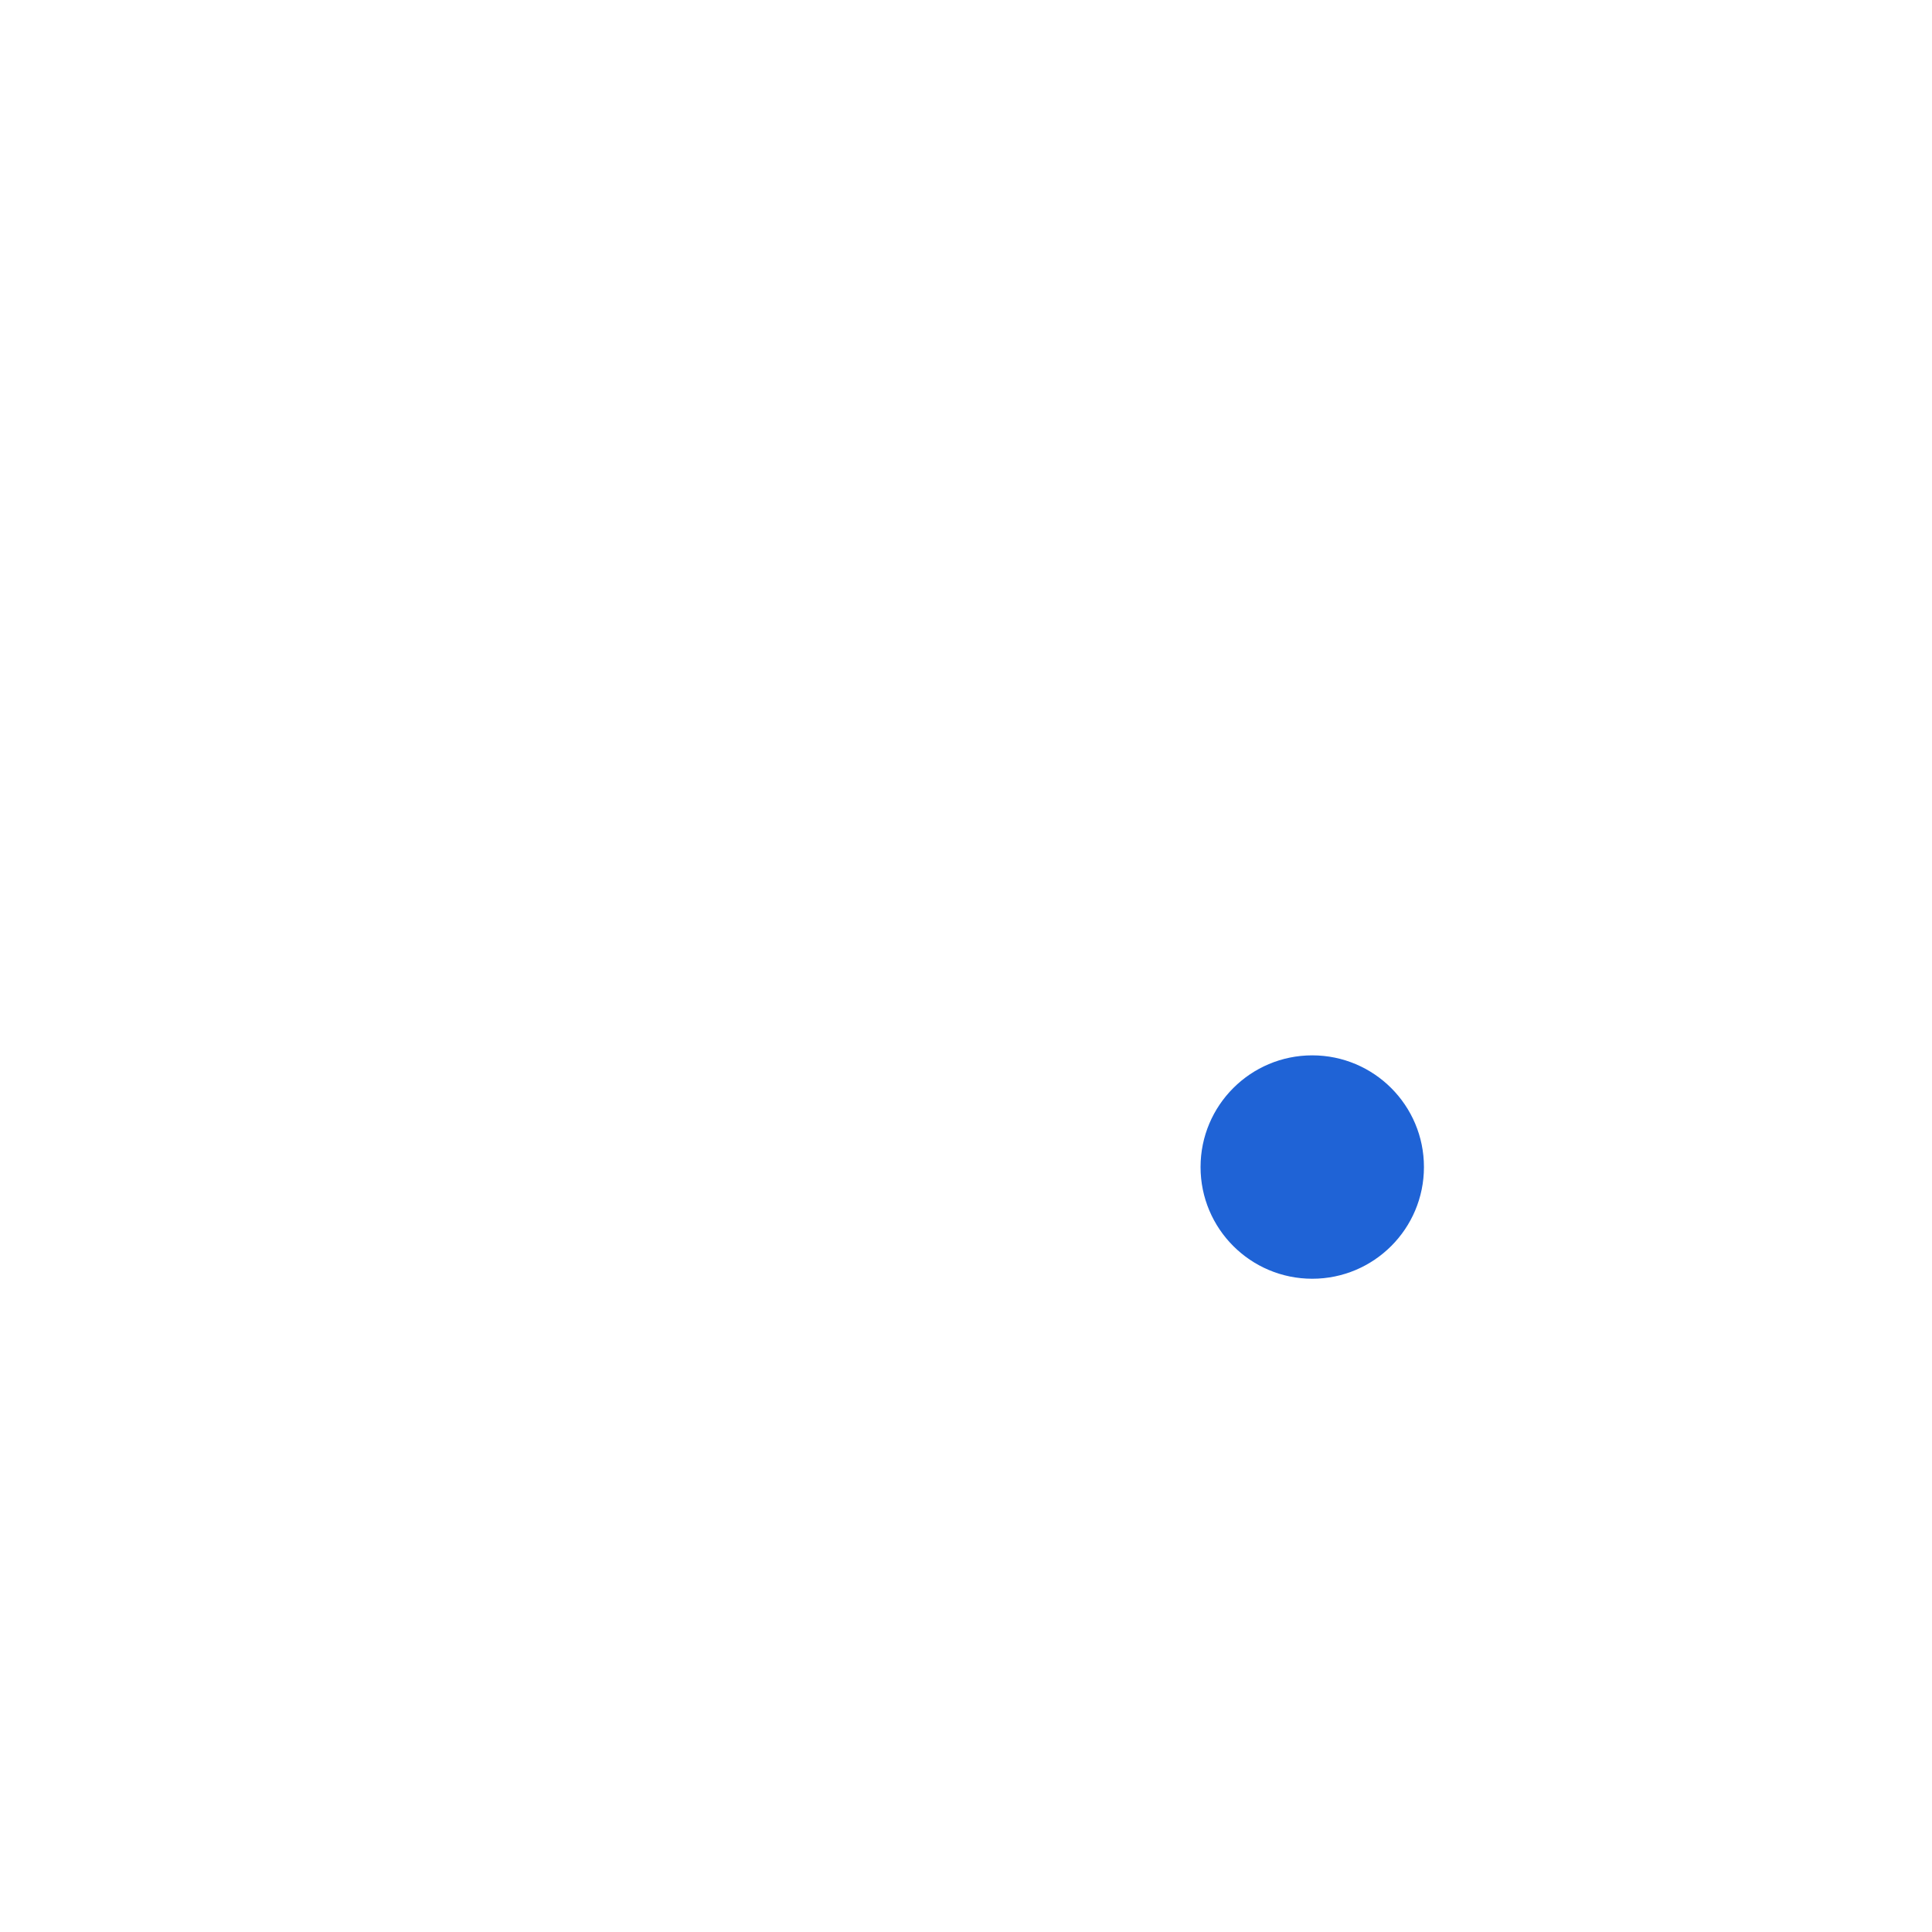
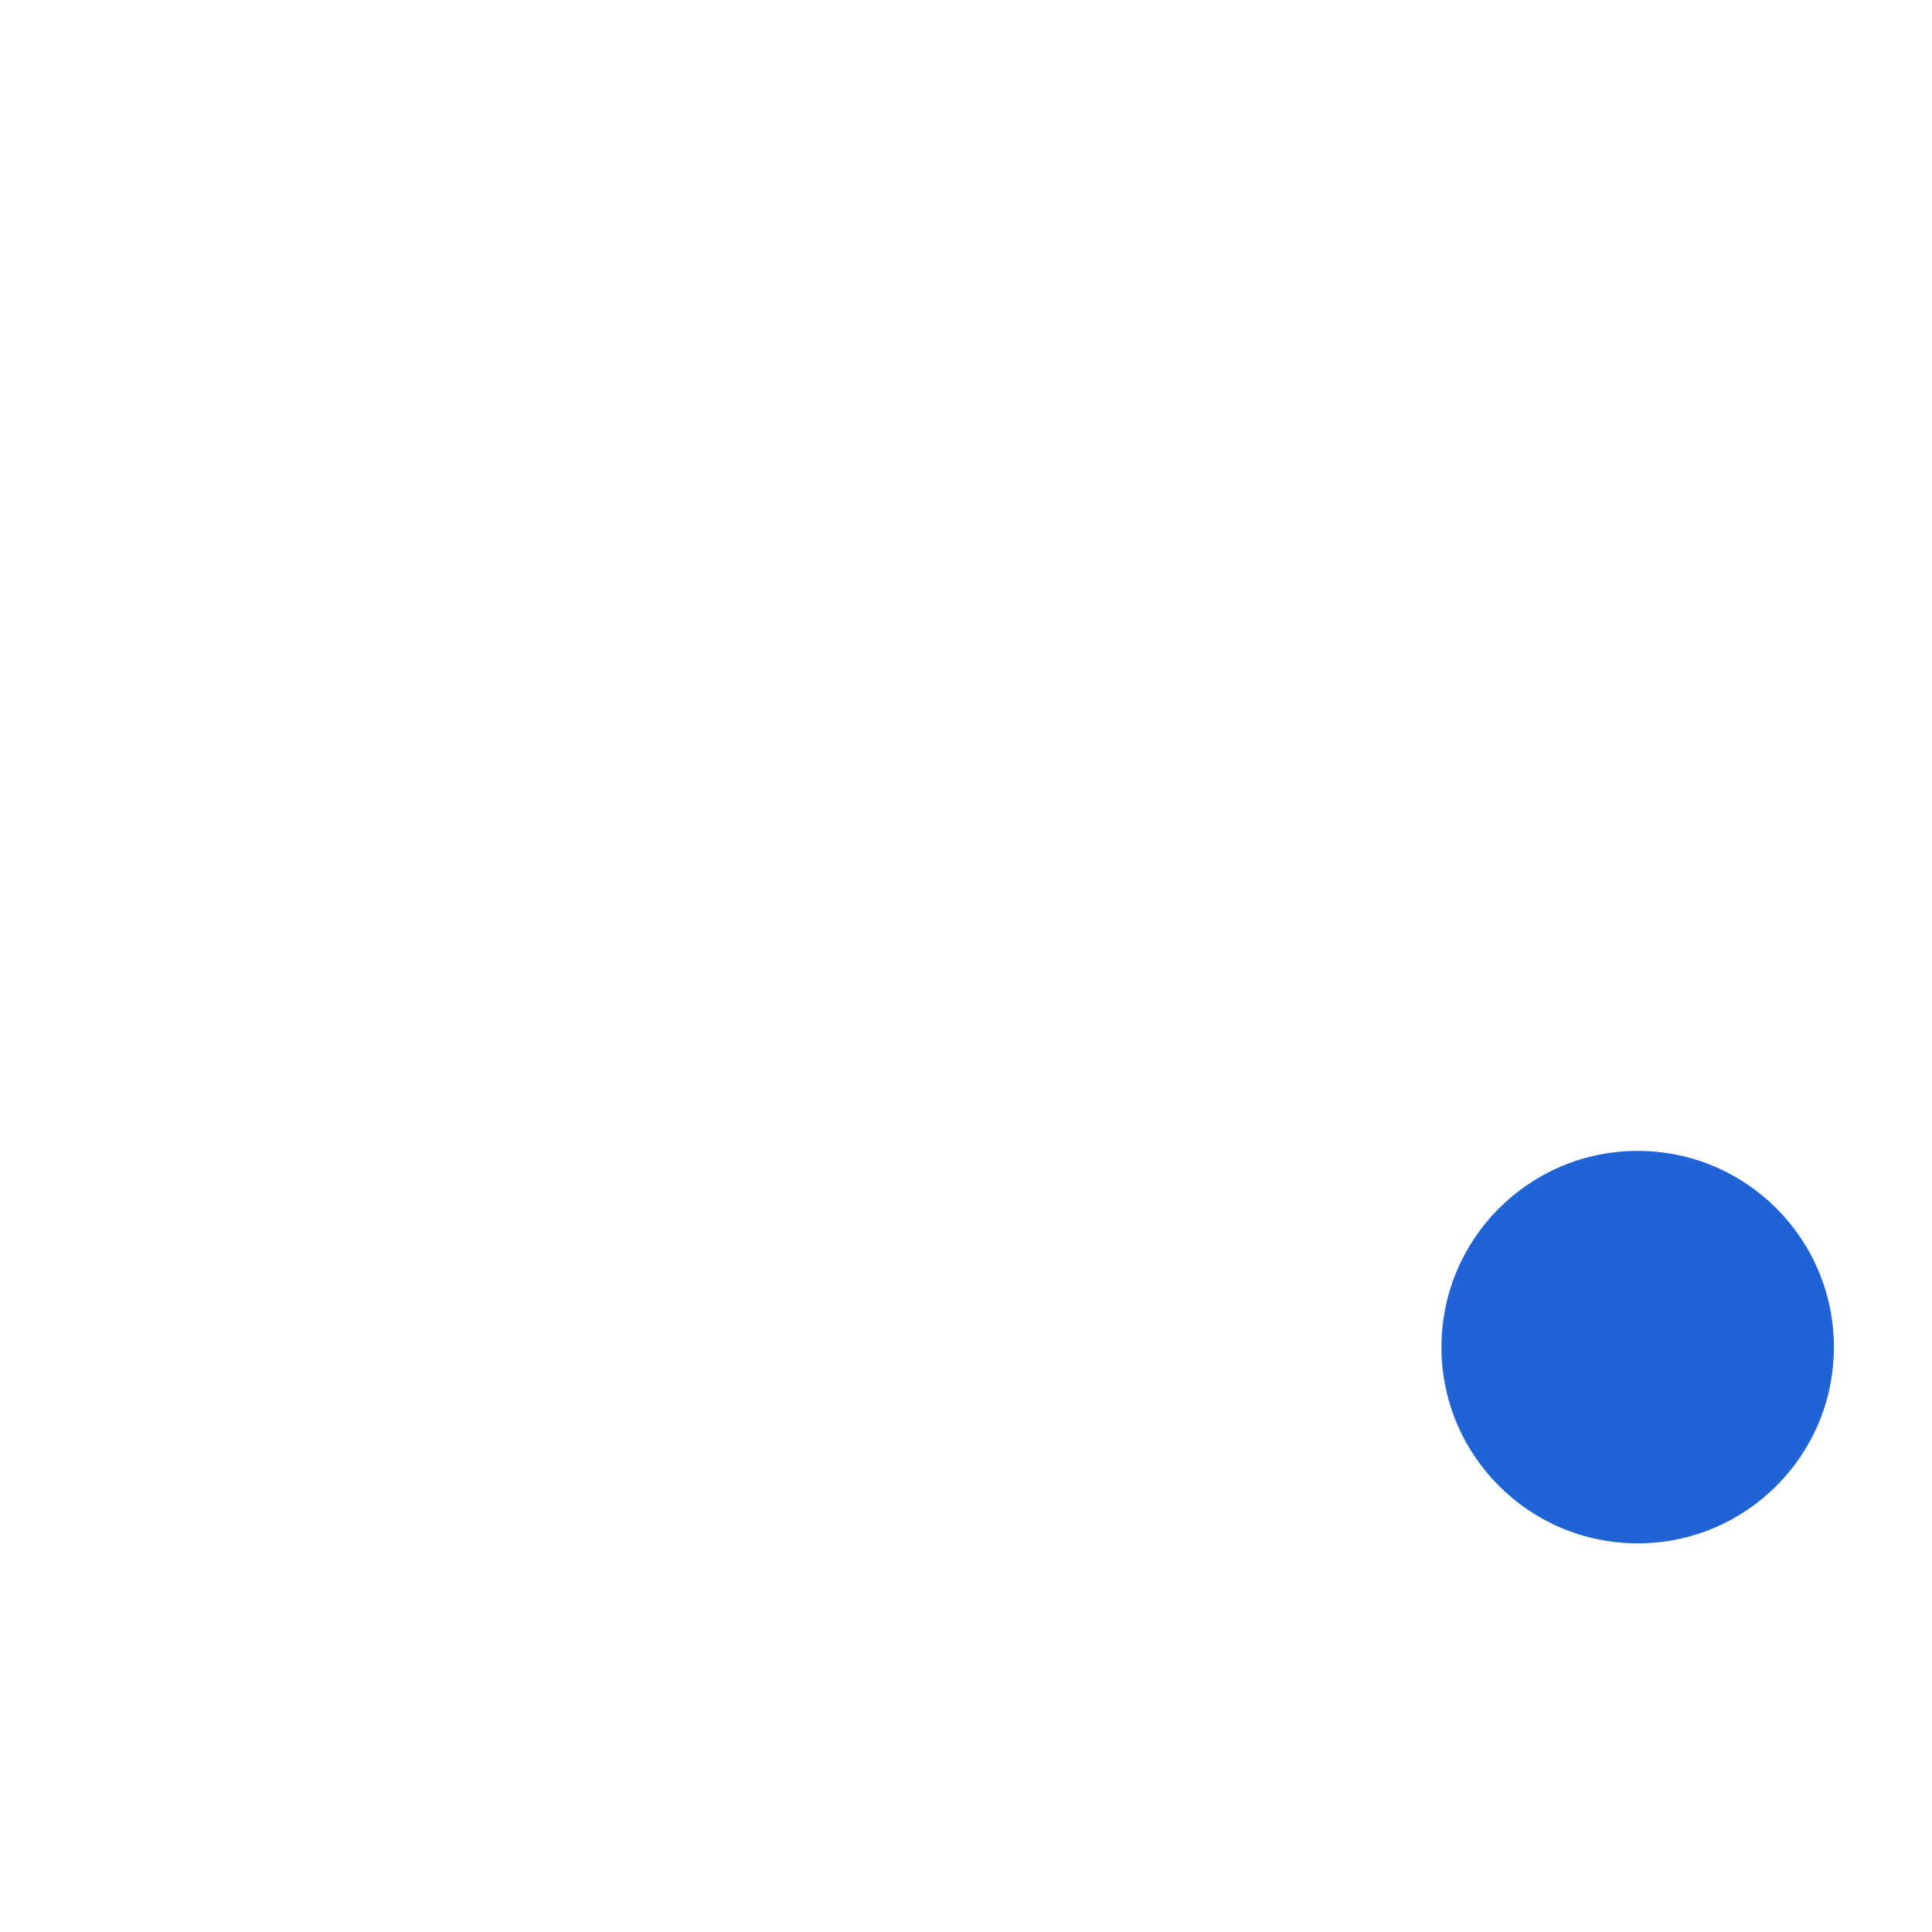
<svg xmlns="http://www.w3.org/2000/svg" width="1024" height="1024" viewBox="0 0 1024 1024" role="img" aria-label="Dot">
-   <g transform="translate(133.12 133.12) scale(0.74)">
-     <circle id="dot" fill="#1F63D6" cx="760" cy="656" r="80" />
-   </g>
+   <circle id="dot" fill="#1F63D6" cx="868" cy="714" r="104" />
</svg>
